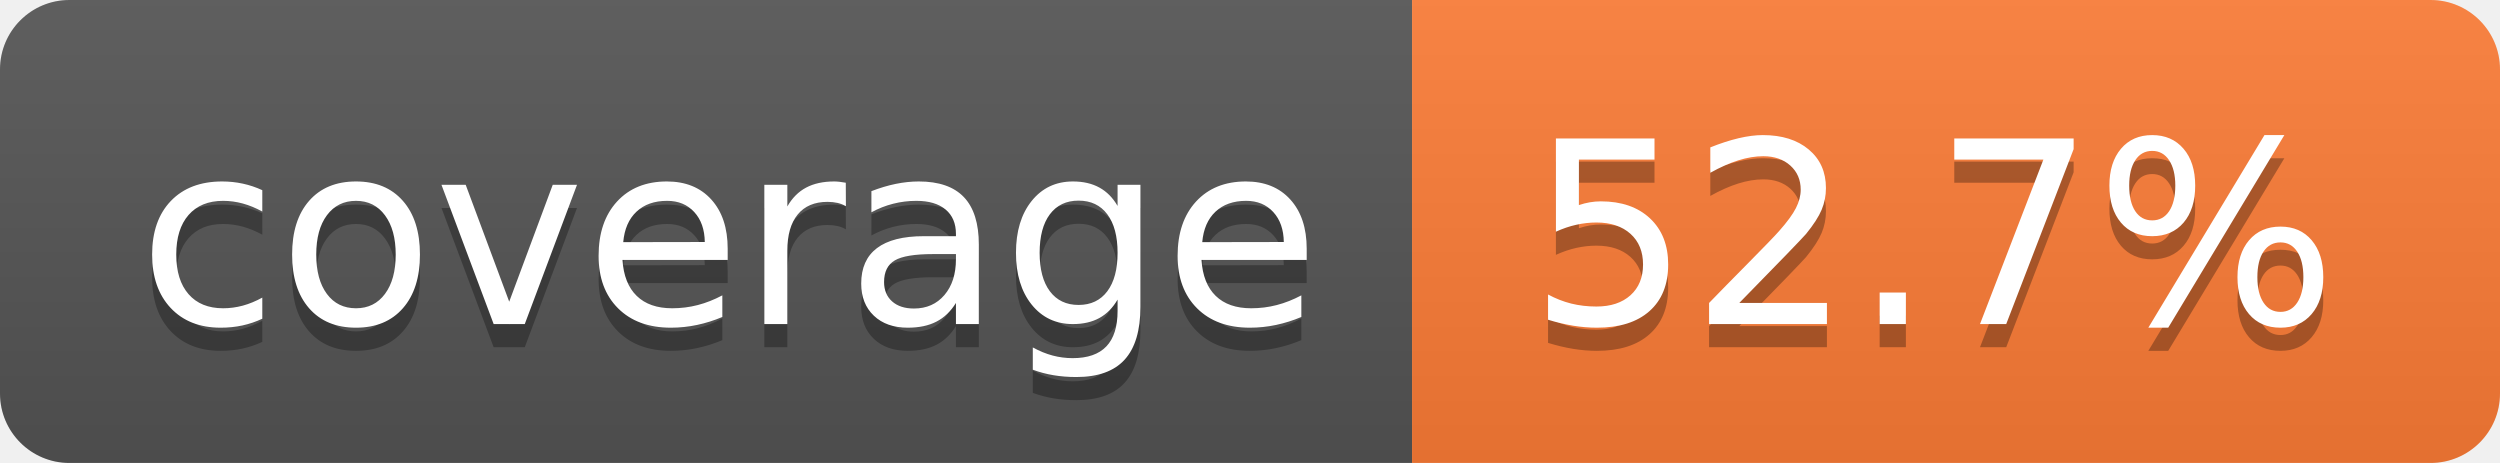
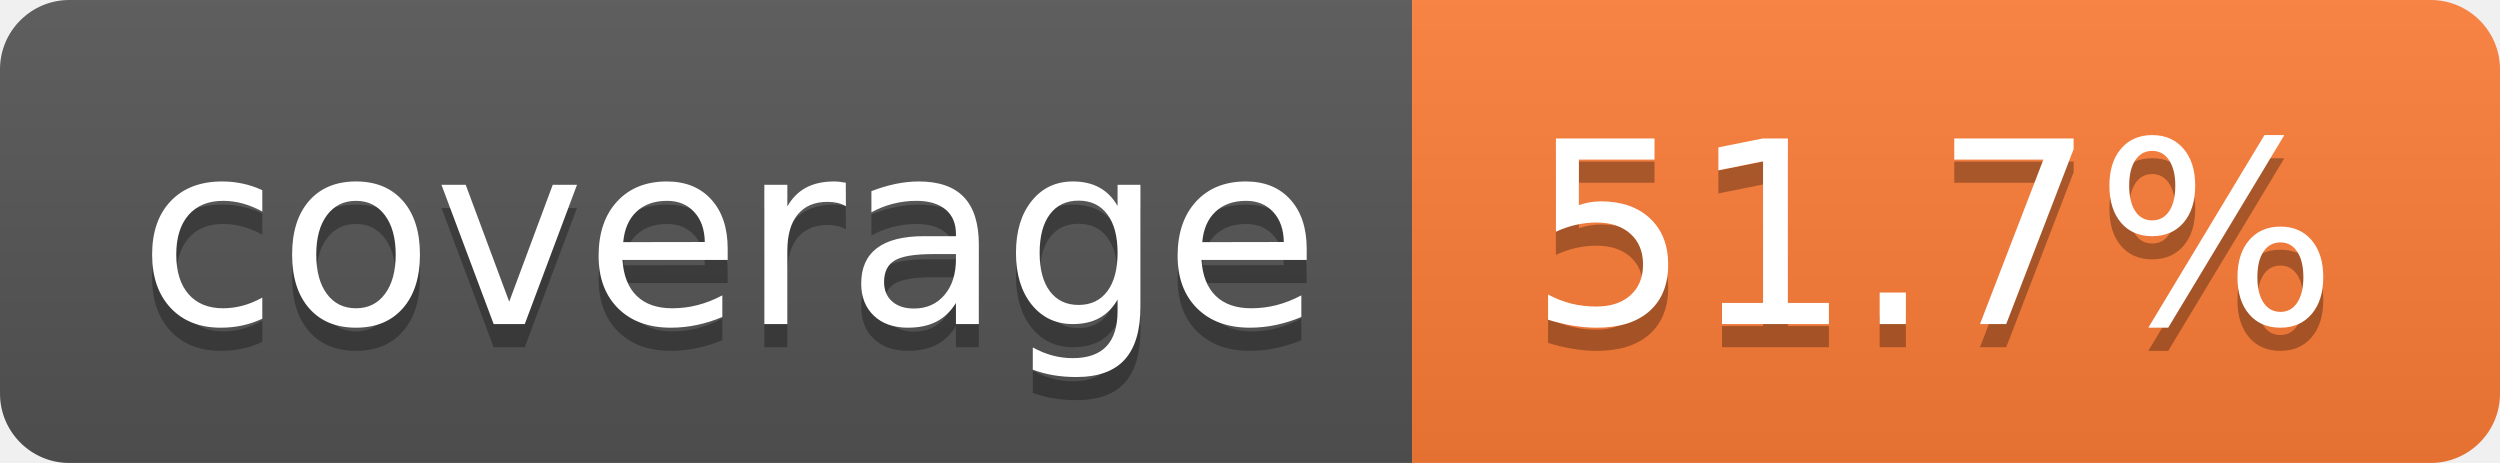
- <svg xmlns="http://www.w3.org/2000/svg" width="108" height="20" role="img" aria-label="coverage: 52.7%">
+ <svg xmlns="http://www.w3.org/2000/svg" width="108" height="20" role="img" aria-label="coverage: 51.7%">
  <linearGradient id="s" x2="0" y2="100%">
    <stop offset="0" stop-color="#bbb" stop-opacity=".1" />
    <stop offset="1" stop-opacity=".1" />
  </linearGradient>
  <clipPath id="r">
    <rect width="108" height="20" rx="3" fill="#fff" />
  </clipPath>
  <g clip-path="url(#r)">
    <rect width="61" height="20" fill="#555" />
    <rect x="61" width="47" height="20" fill="#fe7d37" />
    <rect width="108" height="20" fill="url(#s)" />
  </g>
  <g fill="#fff" text-anchor="middle" font-family="Verdana,Geneva,DejaVu Sans,sans-serif" text-rendering="geometricPrecision" font-size="110">
    <text aria-hidden="true" x="315" y="150" fill="#010101" fill-opacity=".3" transform="scale(.1)" textLength="510">coverage</text>
    <text x="315" y="140" transform="scale(.1)" fill="#fff" textLength="510">coverage</text>
-     <text aria-hidden="true" x="835" y="150" fill="#010101" fill-opacity=".3" transform="scale(.1)" textLength="370">52.7%</text>
-     <text x="835" y="140" transform="scale(.1)" fill="#fff" textLength="370">52.7%</text>
+     <text aria-hidden="true" x="835" y="150" fill="#010101" fill-opacity=".3" transform="scale(.1)" textLength="370">51.7%</text>
+     <text x="835" y="140" transform="scale(.1)" fill="#fff" textLength="370">51.7%</text>
  </g>
</svg>
